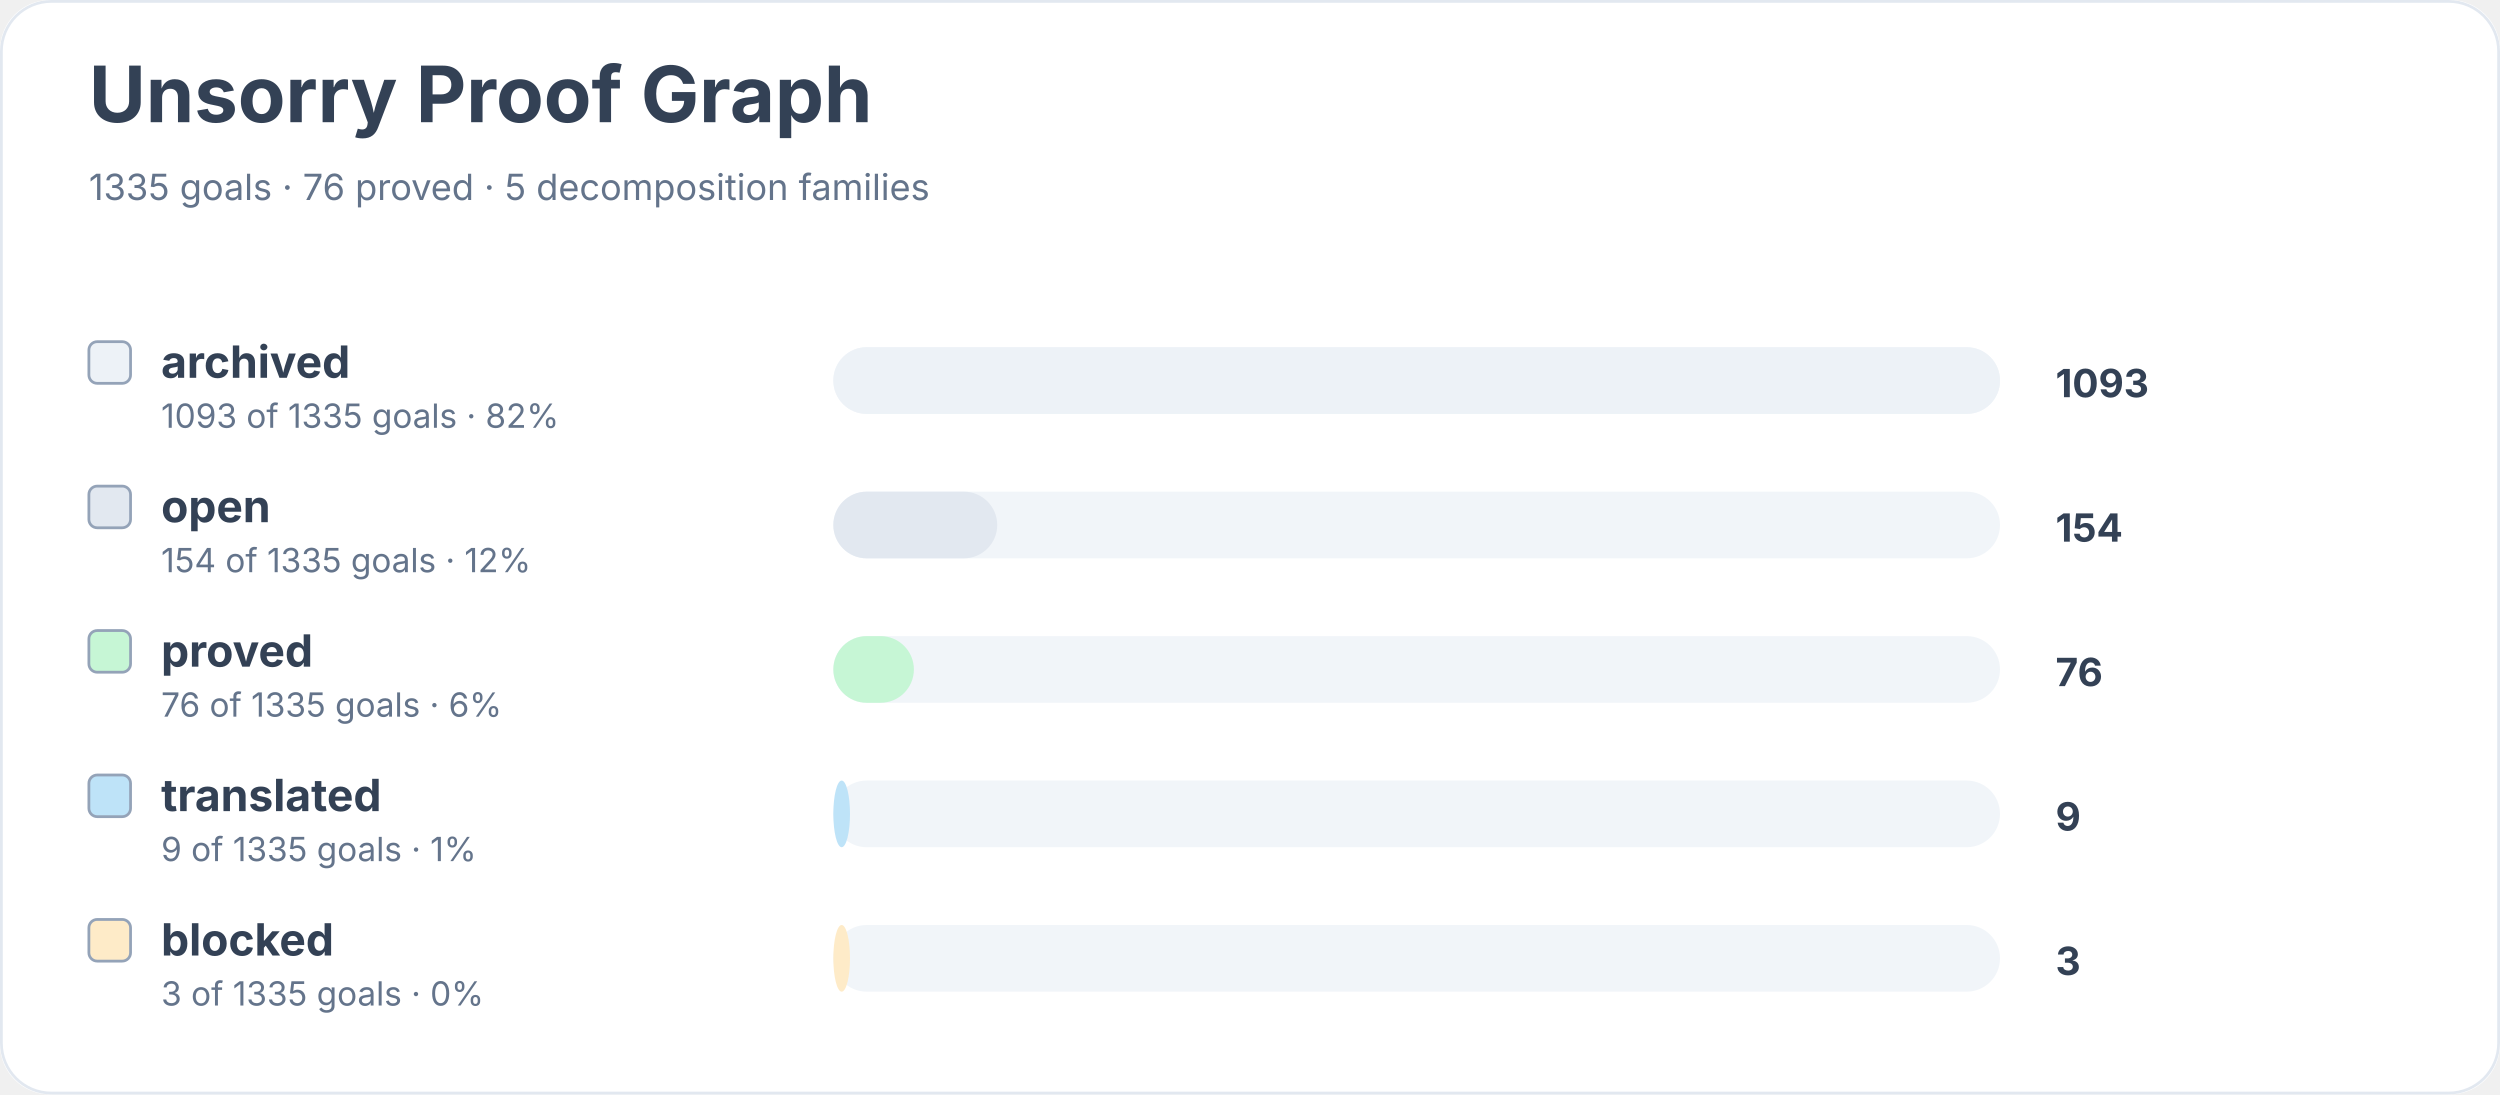
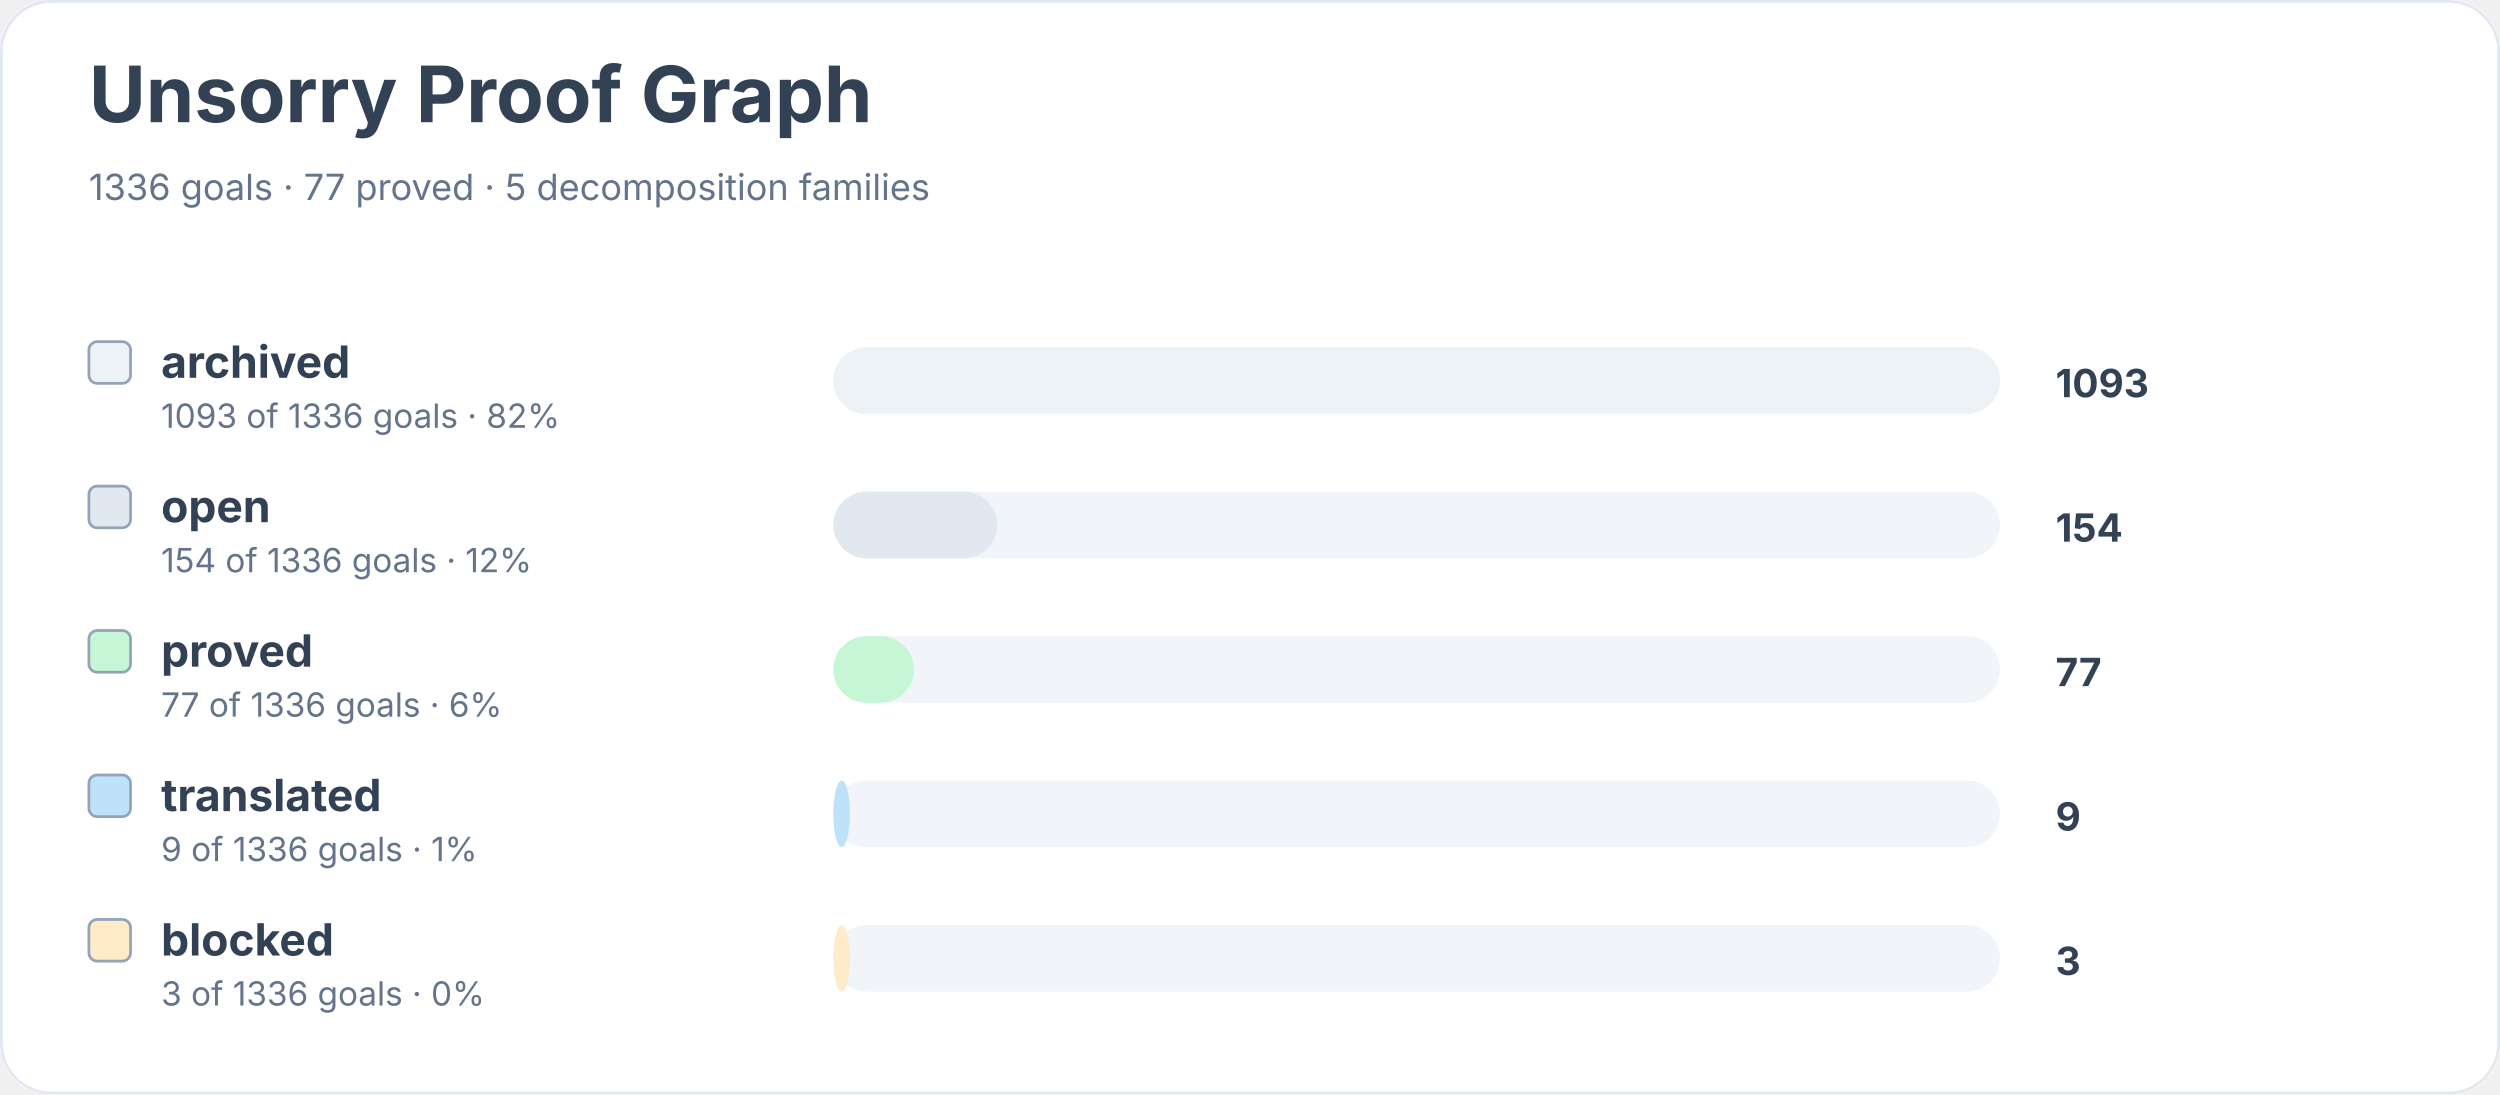
<svg xmlns="http://www.w3.org/2000/svg" width="900" height="394" viewBox="0 0 900 394" role="img" aria-labelledby="title desc">
  <rect width="900" height="100%" rx="18" fill="#ffffff" />
  <rect x="0.5" y="0.5" width="899" height="393" rx="18" fill="none" stroke="#e2e8f0" />
  <text x="32" y="44" font-family="Inter, system-ui, sans-serif" font-size="28" font-weight="700" fill="#334155">Unsorry Proof Graph</text>
-   <text x="32" y="72" font-family="Inter, system-ui, sans-serif" font-size="13" fill="#64748b">1335 goals · 76 proved · 5 decomposition families</text>
+   <text x="32" y="72" font-family="Inter, system-ui, sans-serif" font-size="13" fill="#64748b">1336 goals · 77 proved · 5 decomposition families</text>
  <rect x="32" y="123" width="15" height="15" rx="3" fill="#edf2f7" stroke="#94a3b8" />
  <text x="58" y="136" font-family="Inter, system-ui, sans-serif" font-size="16" font-weight="650" fill="#334155">archived</text>
-   <text x="58" y="154" font-family="Inter, system-ui, sans-serif" font-size="12" fill="#64748b">1093 of 1335 goals · 82%</text>
+   <text x="58" y="154" font-family="Inter, system-ui, sans-serif" font-size="12" fill="#64748b">1093 of 1336 goals · 82%</text>
  <rect x="300" y="125" width="420" height="24" rx="12" fill="#f1f5f9" />
  <rect x="300" y="125" width="420" height="24" rx="12" fill="#edf2f7" />
  <text x="740" y="143" font-family="Inter, system-ui, sans-serif" font-size="14" font-weight="700" fill="#334155">1093</text>
  <rect x="32" y="175" width="15" height="15" rx="3" fill="#e2e8f0" stroke="#94a3b8" />
  <text x="58" y="188" font-family="Inter, system-ui, sans-serif" font-size="16" font-weight="650" fill="#334155">open</text>
-   <text x="58" y="206" font-family="Inter, system-ui, sans-serif" font-size="12" fill="#64748b">154 of 1335 goals · 12%</text>
+   <text x="58" y="206" font-family="Inter, system-ui, sans-serif" font-size="12" fill="#64748b">154 of 1336 goals · 12%</text>
  <rect x="300" y="177" width="420" height="24" rx="12" fill="#f1f5f9" />
  <rect x="300" y="177" width="59" height="24" rx="12" fill="#e2e8f0" />
  <text x="740" y="195" font-family="Inter, system-ui, sans-serif" font-size="14" font-weight="700" fill="#334155">154</text>
  <rect x="32" y="227" width="15" height="15" rx="3" fill="#c6f6d5" stroke="#94a3b8" />
  <text x="58" y="240" font-family="Inter, system-ui, sans-serif" font-size="16" font-weight="650" fill="#334155">proved</text>
-   <text x="58" y="258" font-family="Inter, system-ui, sans-serif" font-size="12" fill="#64748b">76 of 1335 goals · 6%</text>
+   <text x="58" y="258" font-family="Inter, system-ui, sans-serif" font-size="12" fill="#64748b">77 of 1336 goals · 6%</text>
  <rect x="300" y="229" width="420" height="24" rx="12" fill="#f1f5f9" />
  <rect x="300" y="229" width="29" height="24" rx="12" fill="#c6f6d5" />
-   <text x="740" y="247" font-family="Inter, system-ui, sans-serif" font-size="14" font-weight="700" fill="#334155">76</text>
+   <text x="740" y="247" font-family="Inter, system-ui, sans-serif" font-size="14" font-weight="700" fill="#334155">77</text>
  <rect x="32" y="279" width="15" height="15" rx="3" fill="#bee3f8" stroke="#94a3b8" />
  <text x="58" y="292" font-family="Inter, system-ui, sans-serif" font-size="16" font-weight="650" fill="#334155">translated</text>
-   <text x="58" y="310" font-family="Inter, system-ui, sans-serif" font-size="12" fill="#64748b">9 of 1335 goals · 1%</text>
+   <text x="58" y="310" font-family="Inter, system-ui, sans-serif" font-size="12" fill="#64748b">9 of 1336 goals · 1%</text>
  <rect x="300" y="281" width="420" height="24" rx="12" fill="#f1f5f9" />
  <rect x="300" y="281" width="6" height="24" rx="12" fill="#bee3f8" />
  <text x="740" y="299" font-family="Inter, system-ui, sans-serif" font-size="14" font-weight="700" fill="#334155">9</text>
  <rect x="32" y="331" width="15" height="15" rx="3" fill="#feebc8" stroke="#94a3b8" />
  <text x="58" y="344" font-family="Inter, system-ui, sans-serif" font-size="16" font-weight="650" fill="#334155">blocked</text>
-   <text x="58" y="362" font-family="Inter, system-ui, sans-serif" font-size="12" fill="#64748b">3 of 1335 goals · 0%</text>
+   <text x="58" y="362" font-family="Inter, system-ui, sans-serif" font-size="12" fill="#64748b">3 of 1336 goals · 0%</text>
  <rect x="300" y="333" width="420" height="24" rx="12" fill="#f1f5f9" />
  <rect x="300" y="333" width="6" height="24" rx="12" fill="#feebc8" />
  <text x="740" y="351" font-family="Inter, system-ui, sans-serif" font-size="14" font-weight="700" fill="#334155">3</text>
</svg>
